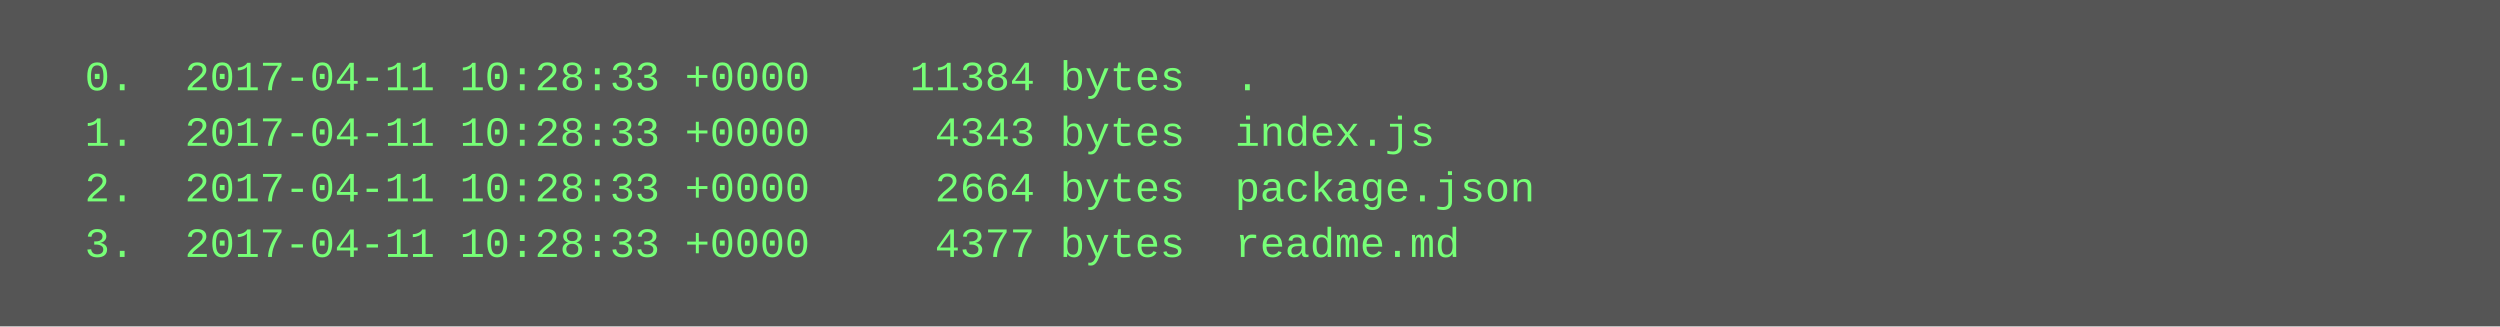
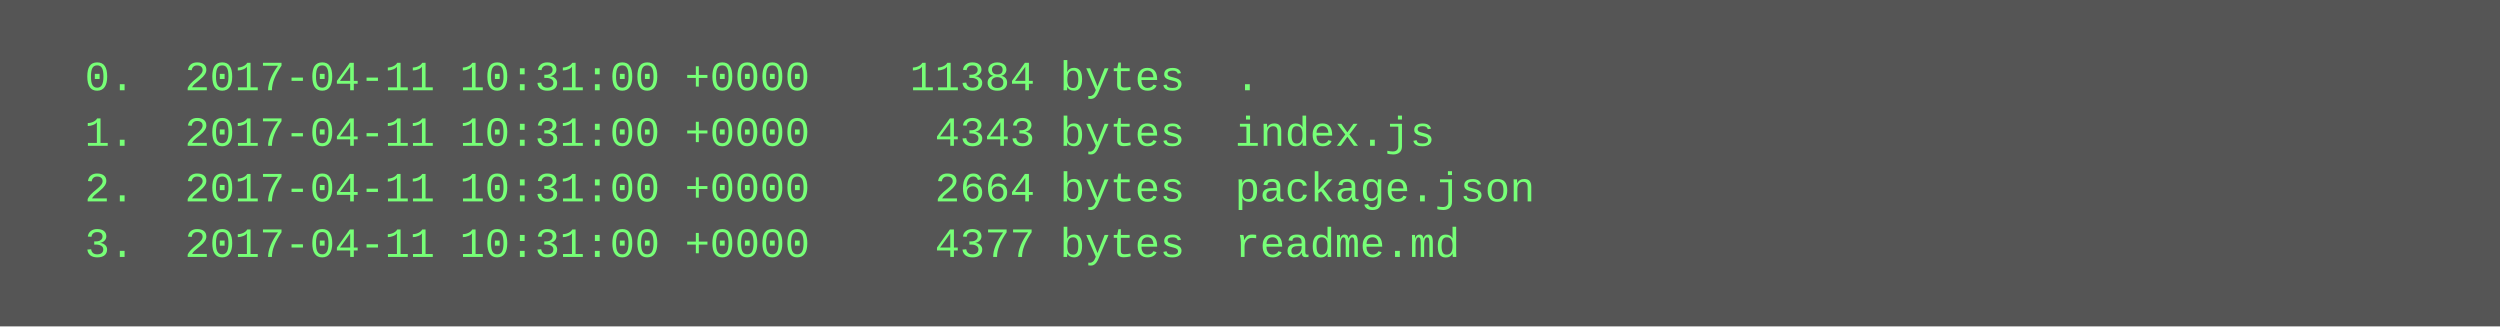
<svg xmlns="http://www.w3.org/2000/svg" height="94" width="720">
  <rect height="94" fill="#555" width="720" />
  <text fill="#7f7" font-family="Courier New" font-size="12" xml:space="preserve">
-     <tspan x="10" y="26">  0.  2017-04-11 10:28:33 +0000    11384 bytes  .</tspan>
-     <tspan x="10" y="42">  1.  2017-04-11 10:28:33 +0000     4343 bytes  index.js</tspan>
-     <tspan x="10" y="58">  2.  2017-04-11 10:28:33 +0000     2664 bytes  package.json</tspan>
-     <tspan x="10" y="74">  3.  2017-04-11 10:28:33 +0000     4377 bytes  readme.md</tspan>
+     <tspan x="10" y="26">  0.  2017-04-11 10:31:00 +0000    11384 bytes  .</tspan>
+     <tspan x="10" y="42">  1.  2017-04-11 10:31:00 +0000     4343 bytes  index.js</tspan>
+     <tspan x="10" y="58">  2.  2017-04-11 10:31:00 +0000     2664 bytes  package.json</tspan>
+     <tspan x="10" y="74">  3.  2017-04-11 10:31:00 +0000     4377 bytes  readme.md</tspan>
  </text>
</svg>
